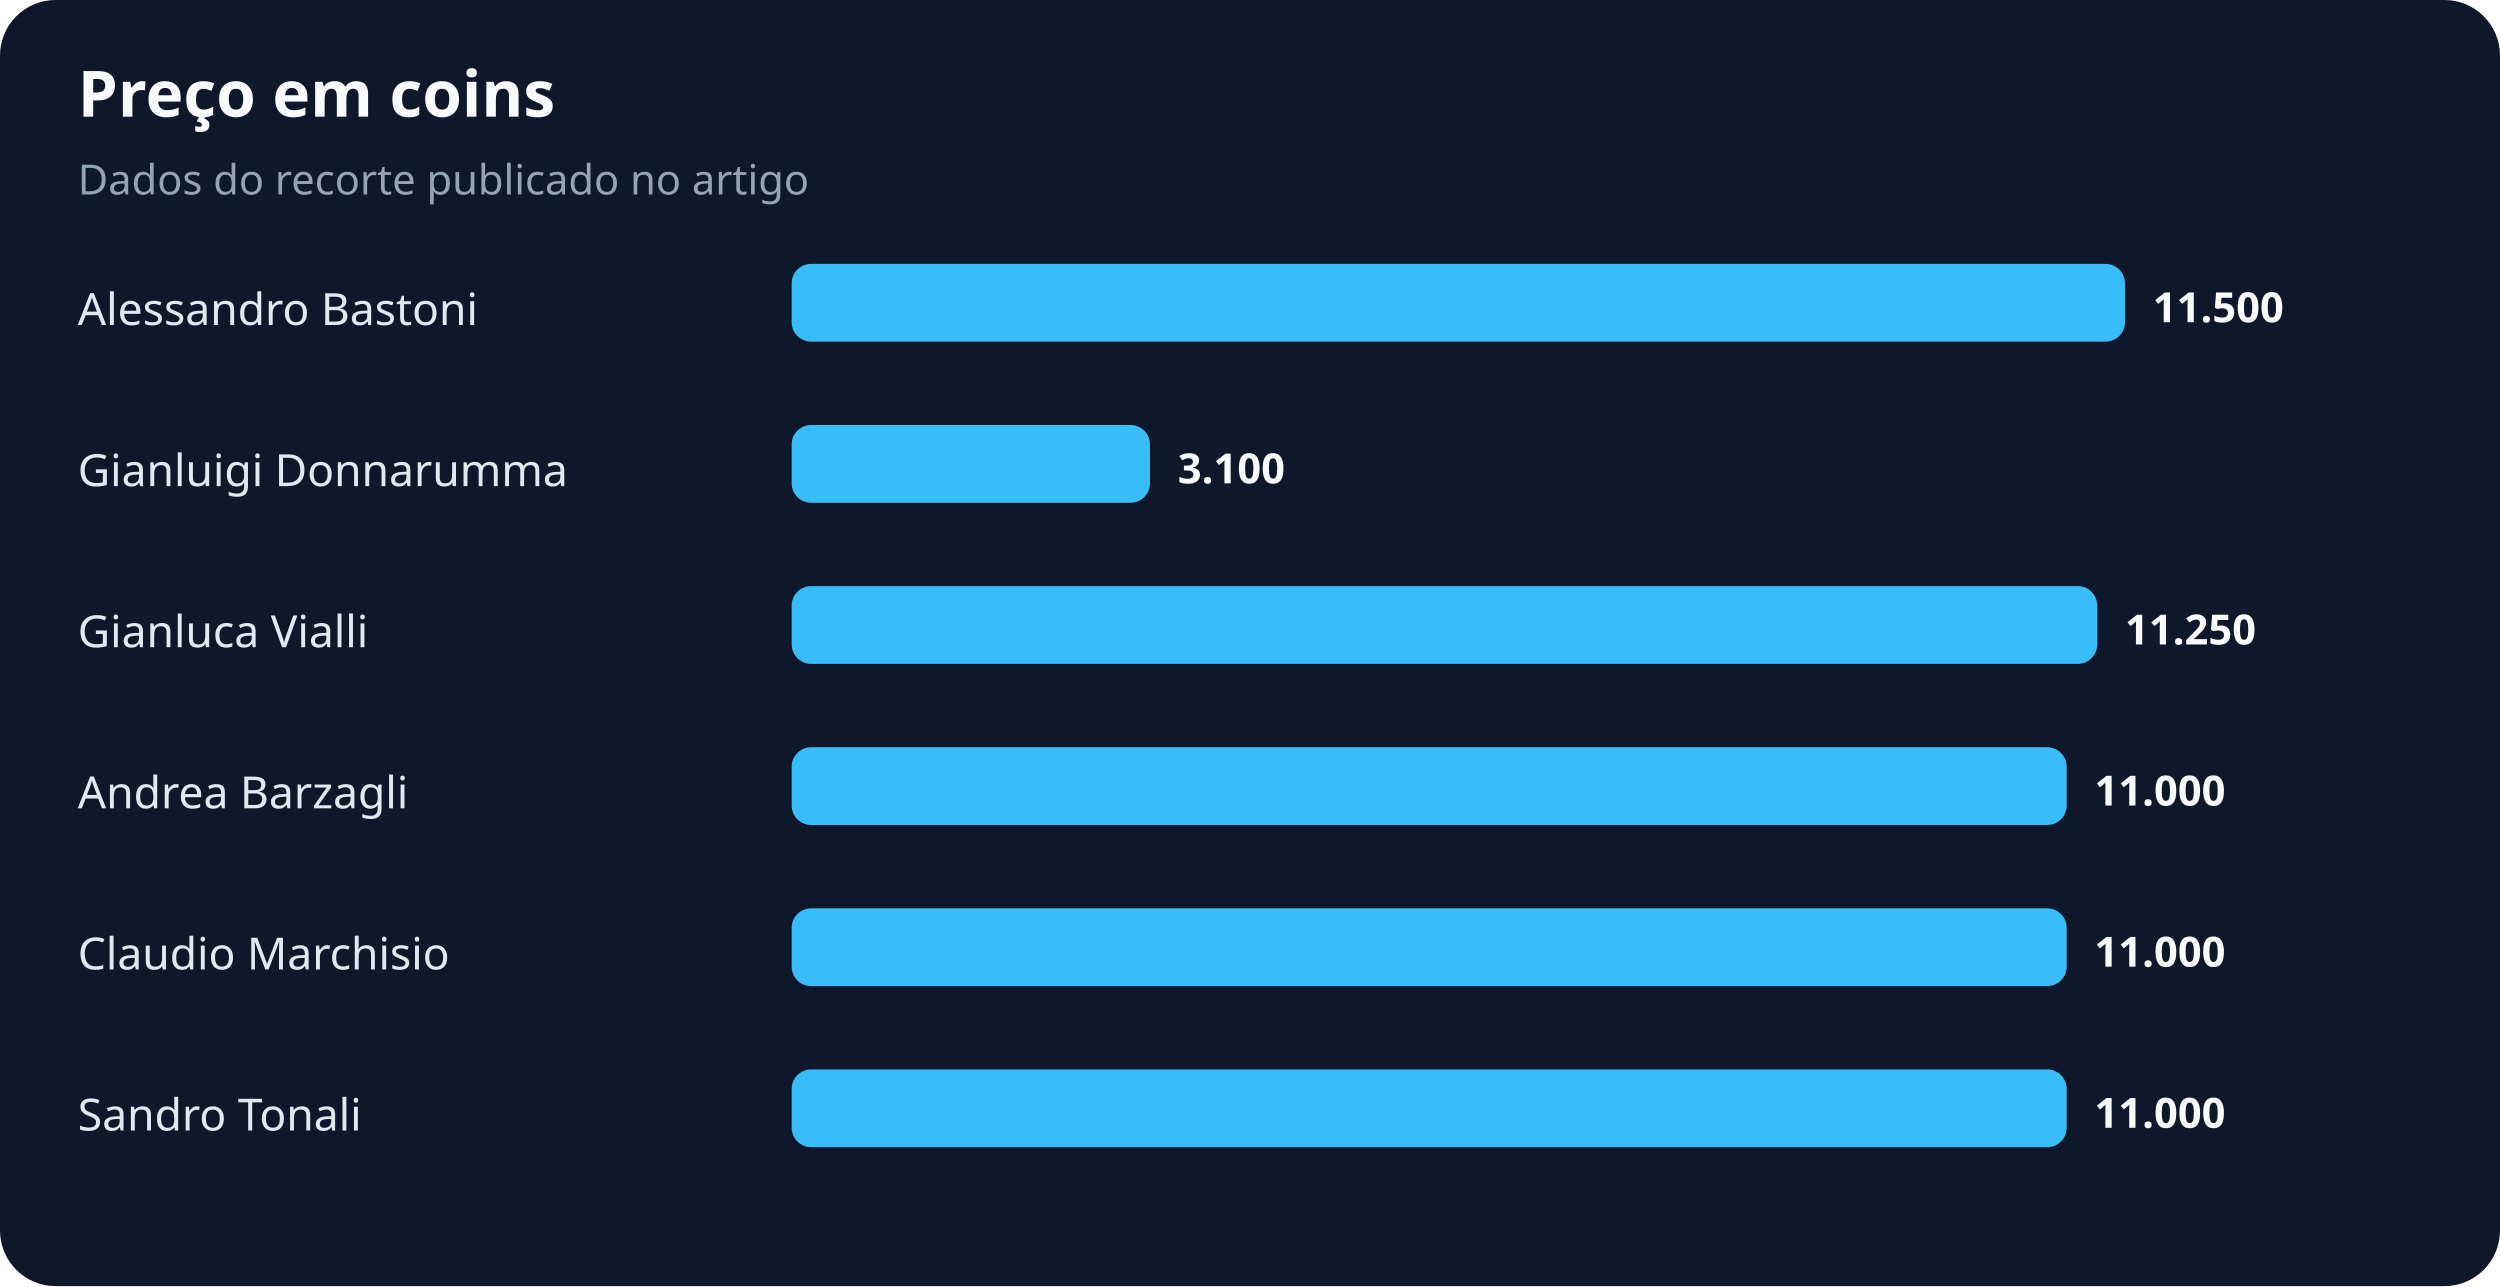
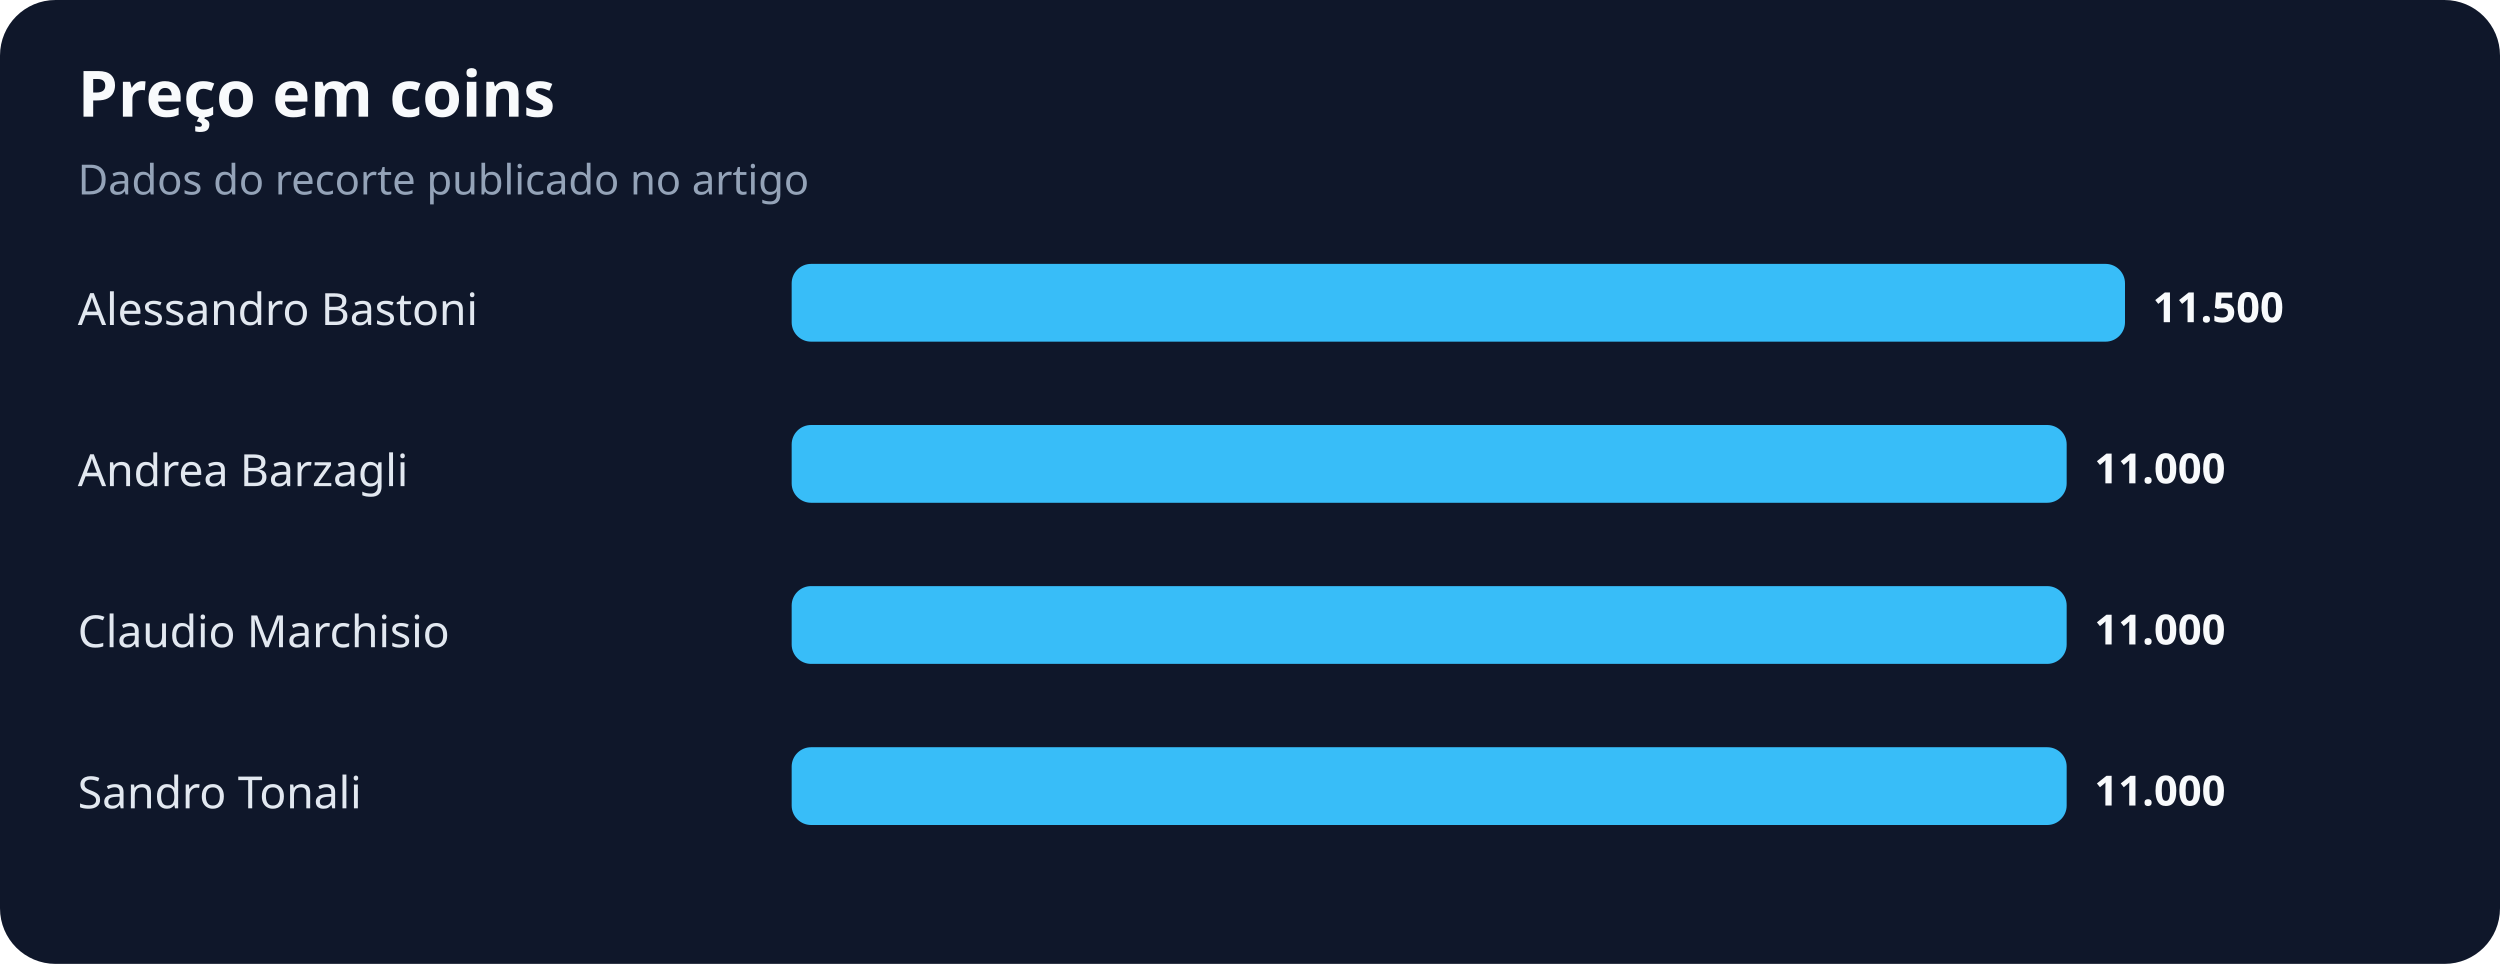
- <svg xmlns="http://www.w3.org/2000/svg" width="900" height="463" viewBox="0 0 900 463" role="img" aria-labelledby="title desc">
+ <svg xmlns="http://www.w3.org/2000/svg" width="900" height="347" viewBox="0 0 900 347" role="img" aria-labelledby="title desc">
  <rect width="100%" height="100%" rx="20" fill="#0f172a" />
  <text x="28" y="42" fill="#f8fafc" font-family="system-ui,sans-serif" font-size="23" font-weight="700">Preço em coins</text>
  <text x="28" y="70" fill="#94a3b8" font-family="system-ui,sans-serif" font-size="15">Dados do recorte publicado no artigo</text>
  <text x="28" y="117" fill="#e2e8f0" font-family="system-ui,sans-serif" font-size="16">Alessandro Bastoni</text>
  <rect x="285" y="95" width="480" height="28" rx="7" fill="#38bdf8" />
  <text x="775" y="116" fill="#f8fafc" font-family="system-ui,sans-serif" font-size="15" font-weight="700">11.500</text>
-   <text x="28" y="175" fill="#e2e8f0" font-family="system-ui,sans-serif" font-size="16">Gianluigi Donnarumma</text>
-   <rect x="285" y="153" width="129" height="28" rx="7" fill="#38bdf8" />
-   <text x="424" y="174" fill="#f8fafc" font-family="system-ui,sans-serif" font-size="15" font-weight="700">3.100</text>
-   <text x="28" y="233" fill="#e2e8f0" font-family="system-ui,sans-serif" font-size="16">Gianluca Vialli</text>
-   <rect x="285" y="211" width="470" height="28" rx="7" fill="#38bdf8" />
-   <text x="765" y="232" fill="#f8fafc" font-family="system-ui,sans-serif" font-size="15" font-weight="700">11.250</text>
-   <text x="28" y="291" fill="#e2e8f0" font-family="system-ui,sans-serif" font-size="16">Andrea Barzagli</text>
+   <text x="28" y="175" fill="#e2e8f0" font-family="system-ui,sans-serif" font-size="16">Andrea Barzagli</text>
+   <rect x="285" y="153" width="459" height="28" rx="7" fill="#38bdf8" />
+   <text x="754" y="174" fill="#f8fafc" font-family="system-ui,sans-serif" font-size="15" font-weight="700">11.000</text>
+   <text x="28" y="233" fill="#e2e8f0" font-family="system-ui,sans-serif" font-size="16">Claudio Marchisio</text>
+   <rect x="285" y="211" width="459" height="28" rx="7" fill="#38bdf8" />
+   <text x="754" y="232" fill="#f8fafc" font-family="system-ui,sans-serif" font-size="15" font-weight="700">11.000</text>
+   <text x="28" y="291" fill="#e2e8f0" font-family="system-ui,sans-serif" font-size="16">Sandro Tonali</text>
  <rect x="285" y="269" width="459" height="28" rx="7" fill="#38bdf8" />
  <text x="754" y="290" fill="#f8fafc" font-family="system-ui,sans-serif" font-size="15" font-weight="700">11.000</text>
-   <text x="28" y="349" fill="#e2e8f0" font-family="system-ui,sans-serif" font-size="16">Claudio Marchisio</text>
-   <rect x="285" y="327" width="459" height="28" rx="7" fill="#38bdf8" />
-   <text x="754" y="348" fill="#f8fafc" font-family="system-ui,sans-serif" font-size="15" font-weight="700">11.000</text>
-   <text x="28" y="407" fill="#e2e8f0" font-family="system-ui,sans-serif" font-size="16">Sandro Tonali</text>
-   <rect x="285" y="385" width="459" height="28" rx="7" fill="#38bdf8" />
-   <text x="754" y="406" fill="#f8fafc" font-family="system-ui,sans-serif" font-size="15" font-weight="700">11.000</text>
</svg>
